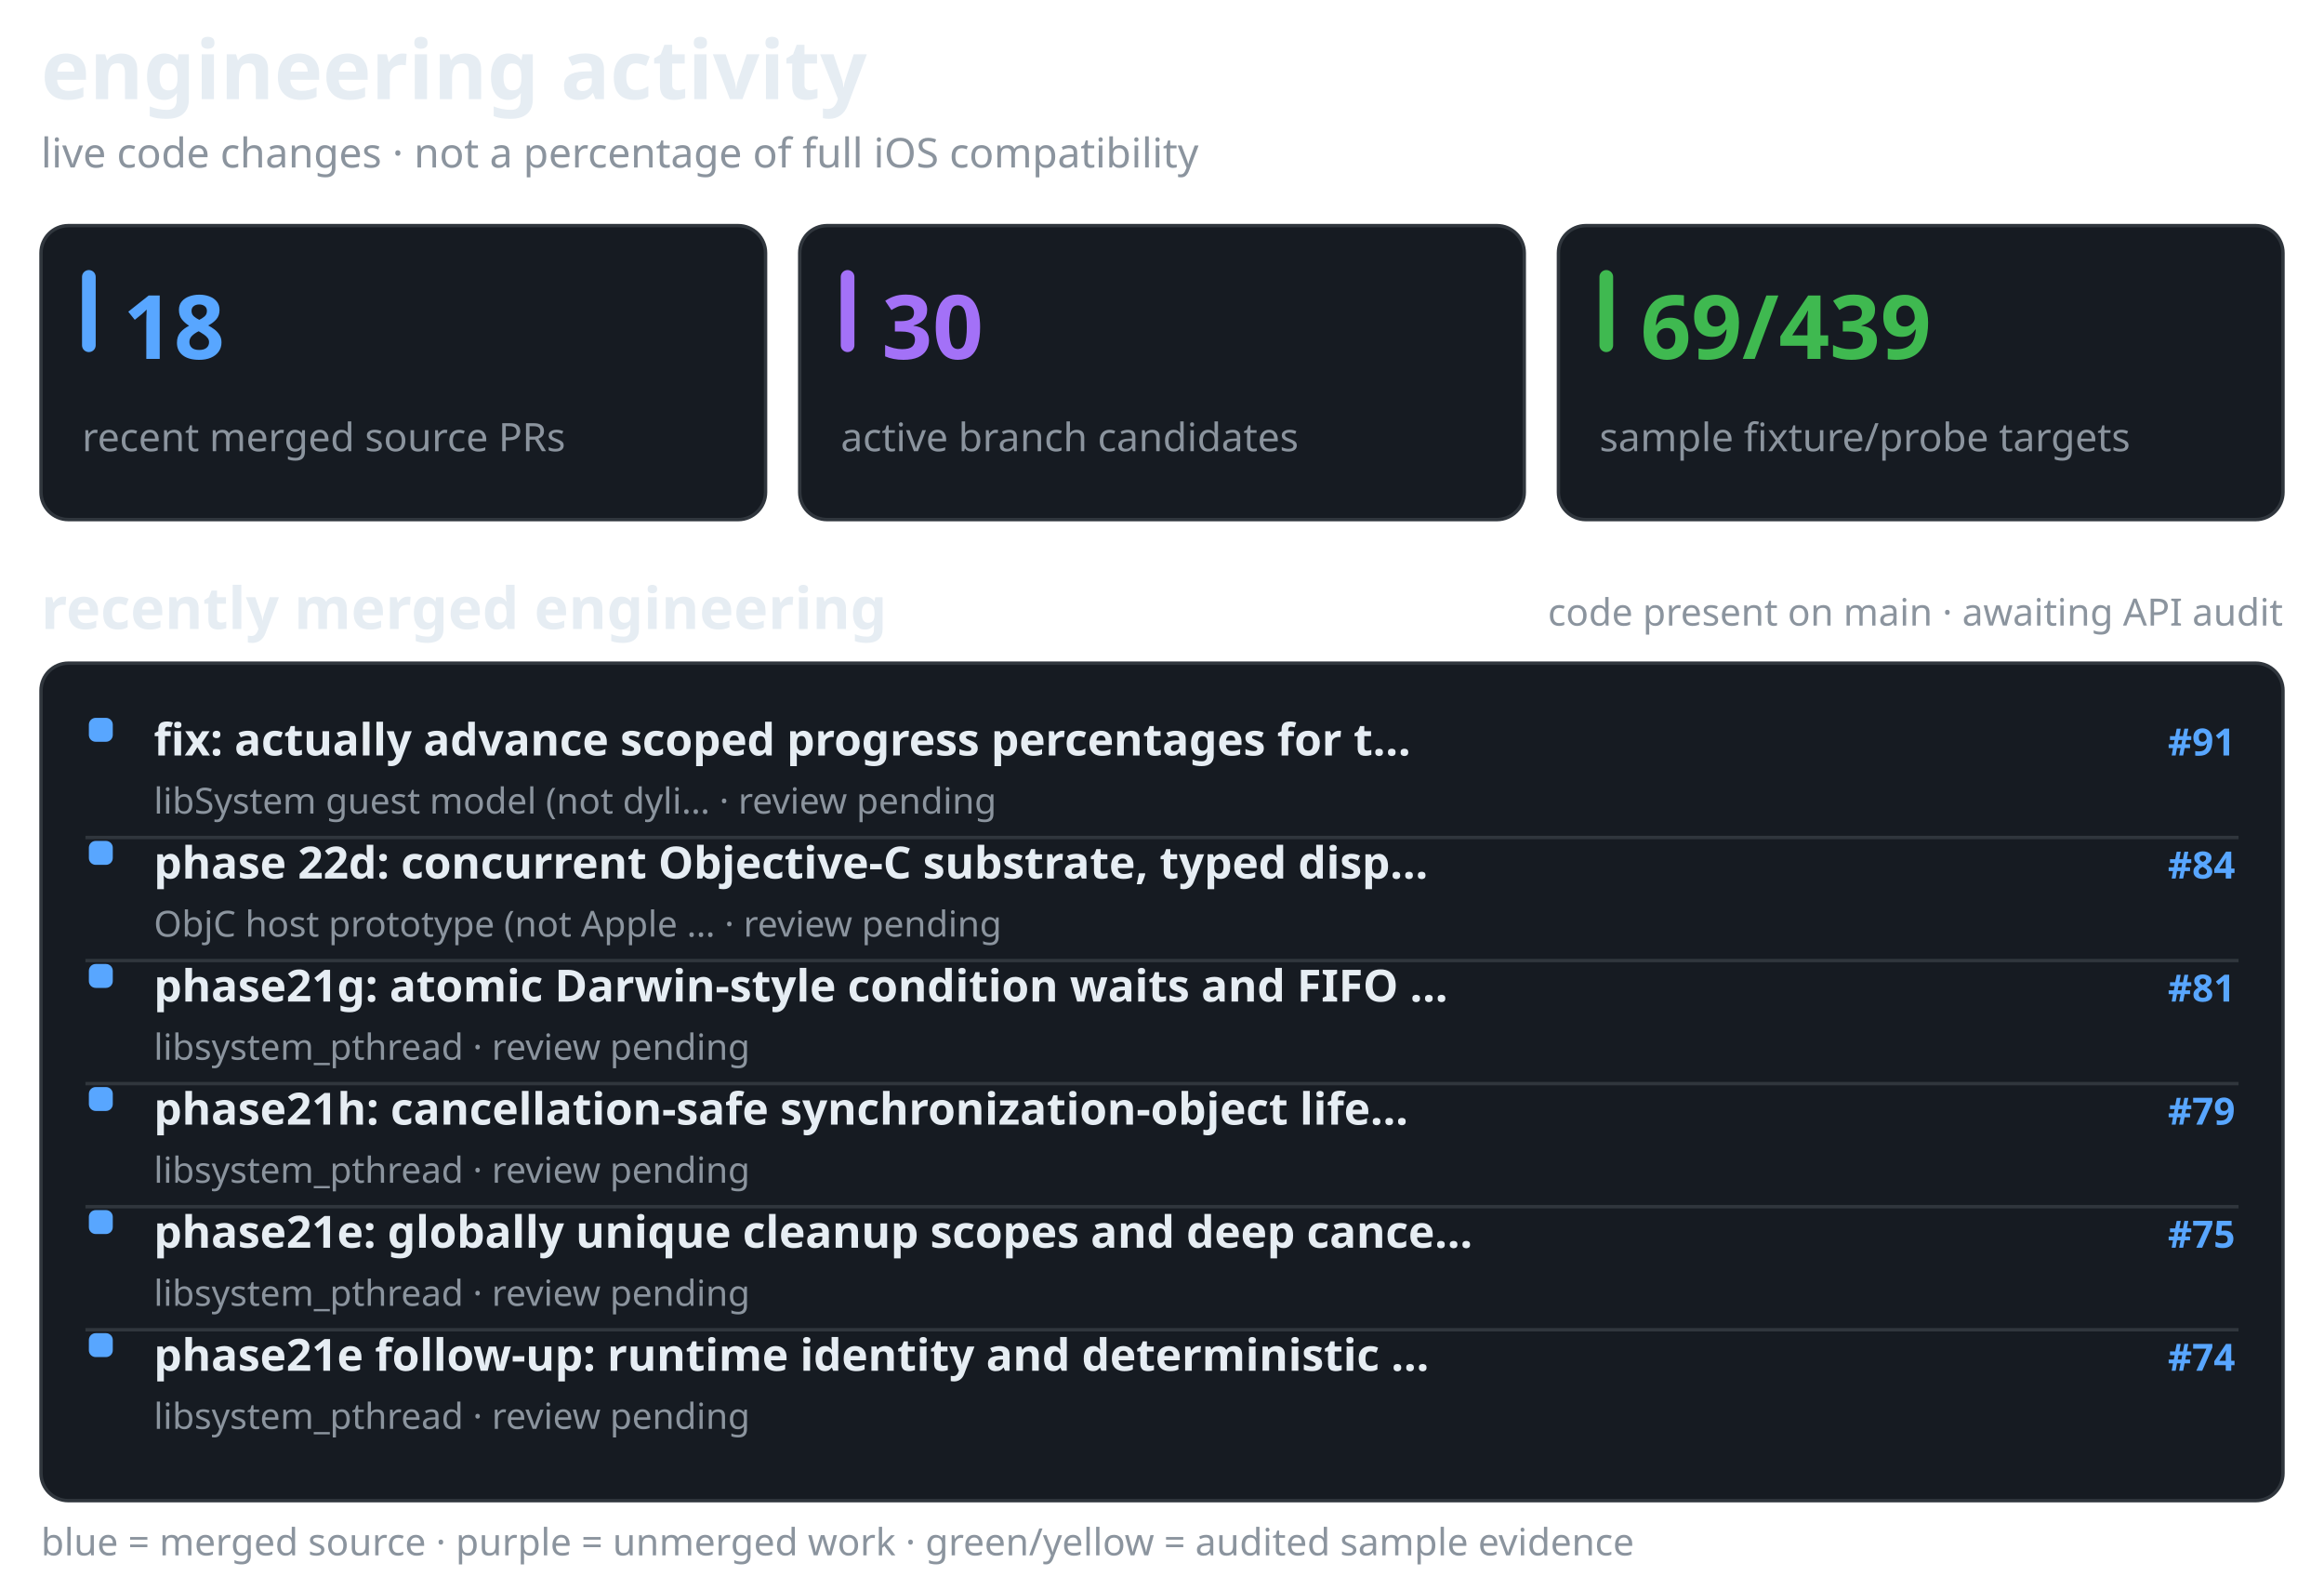
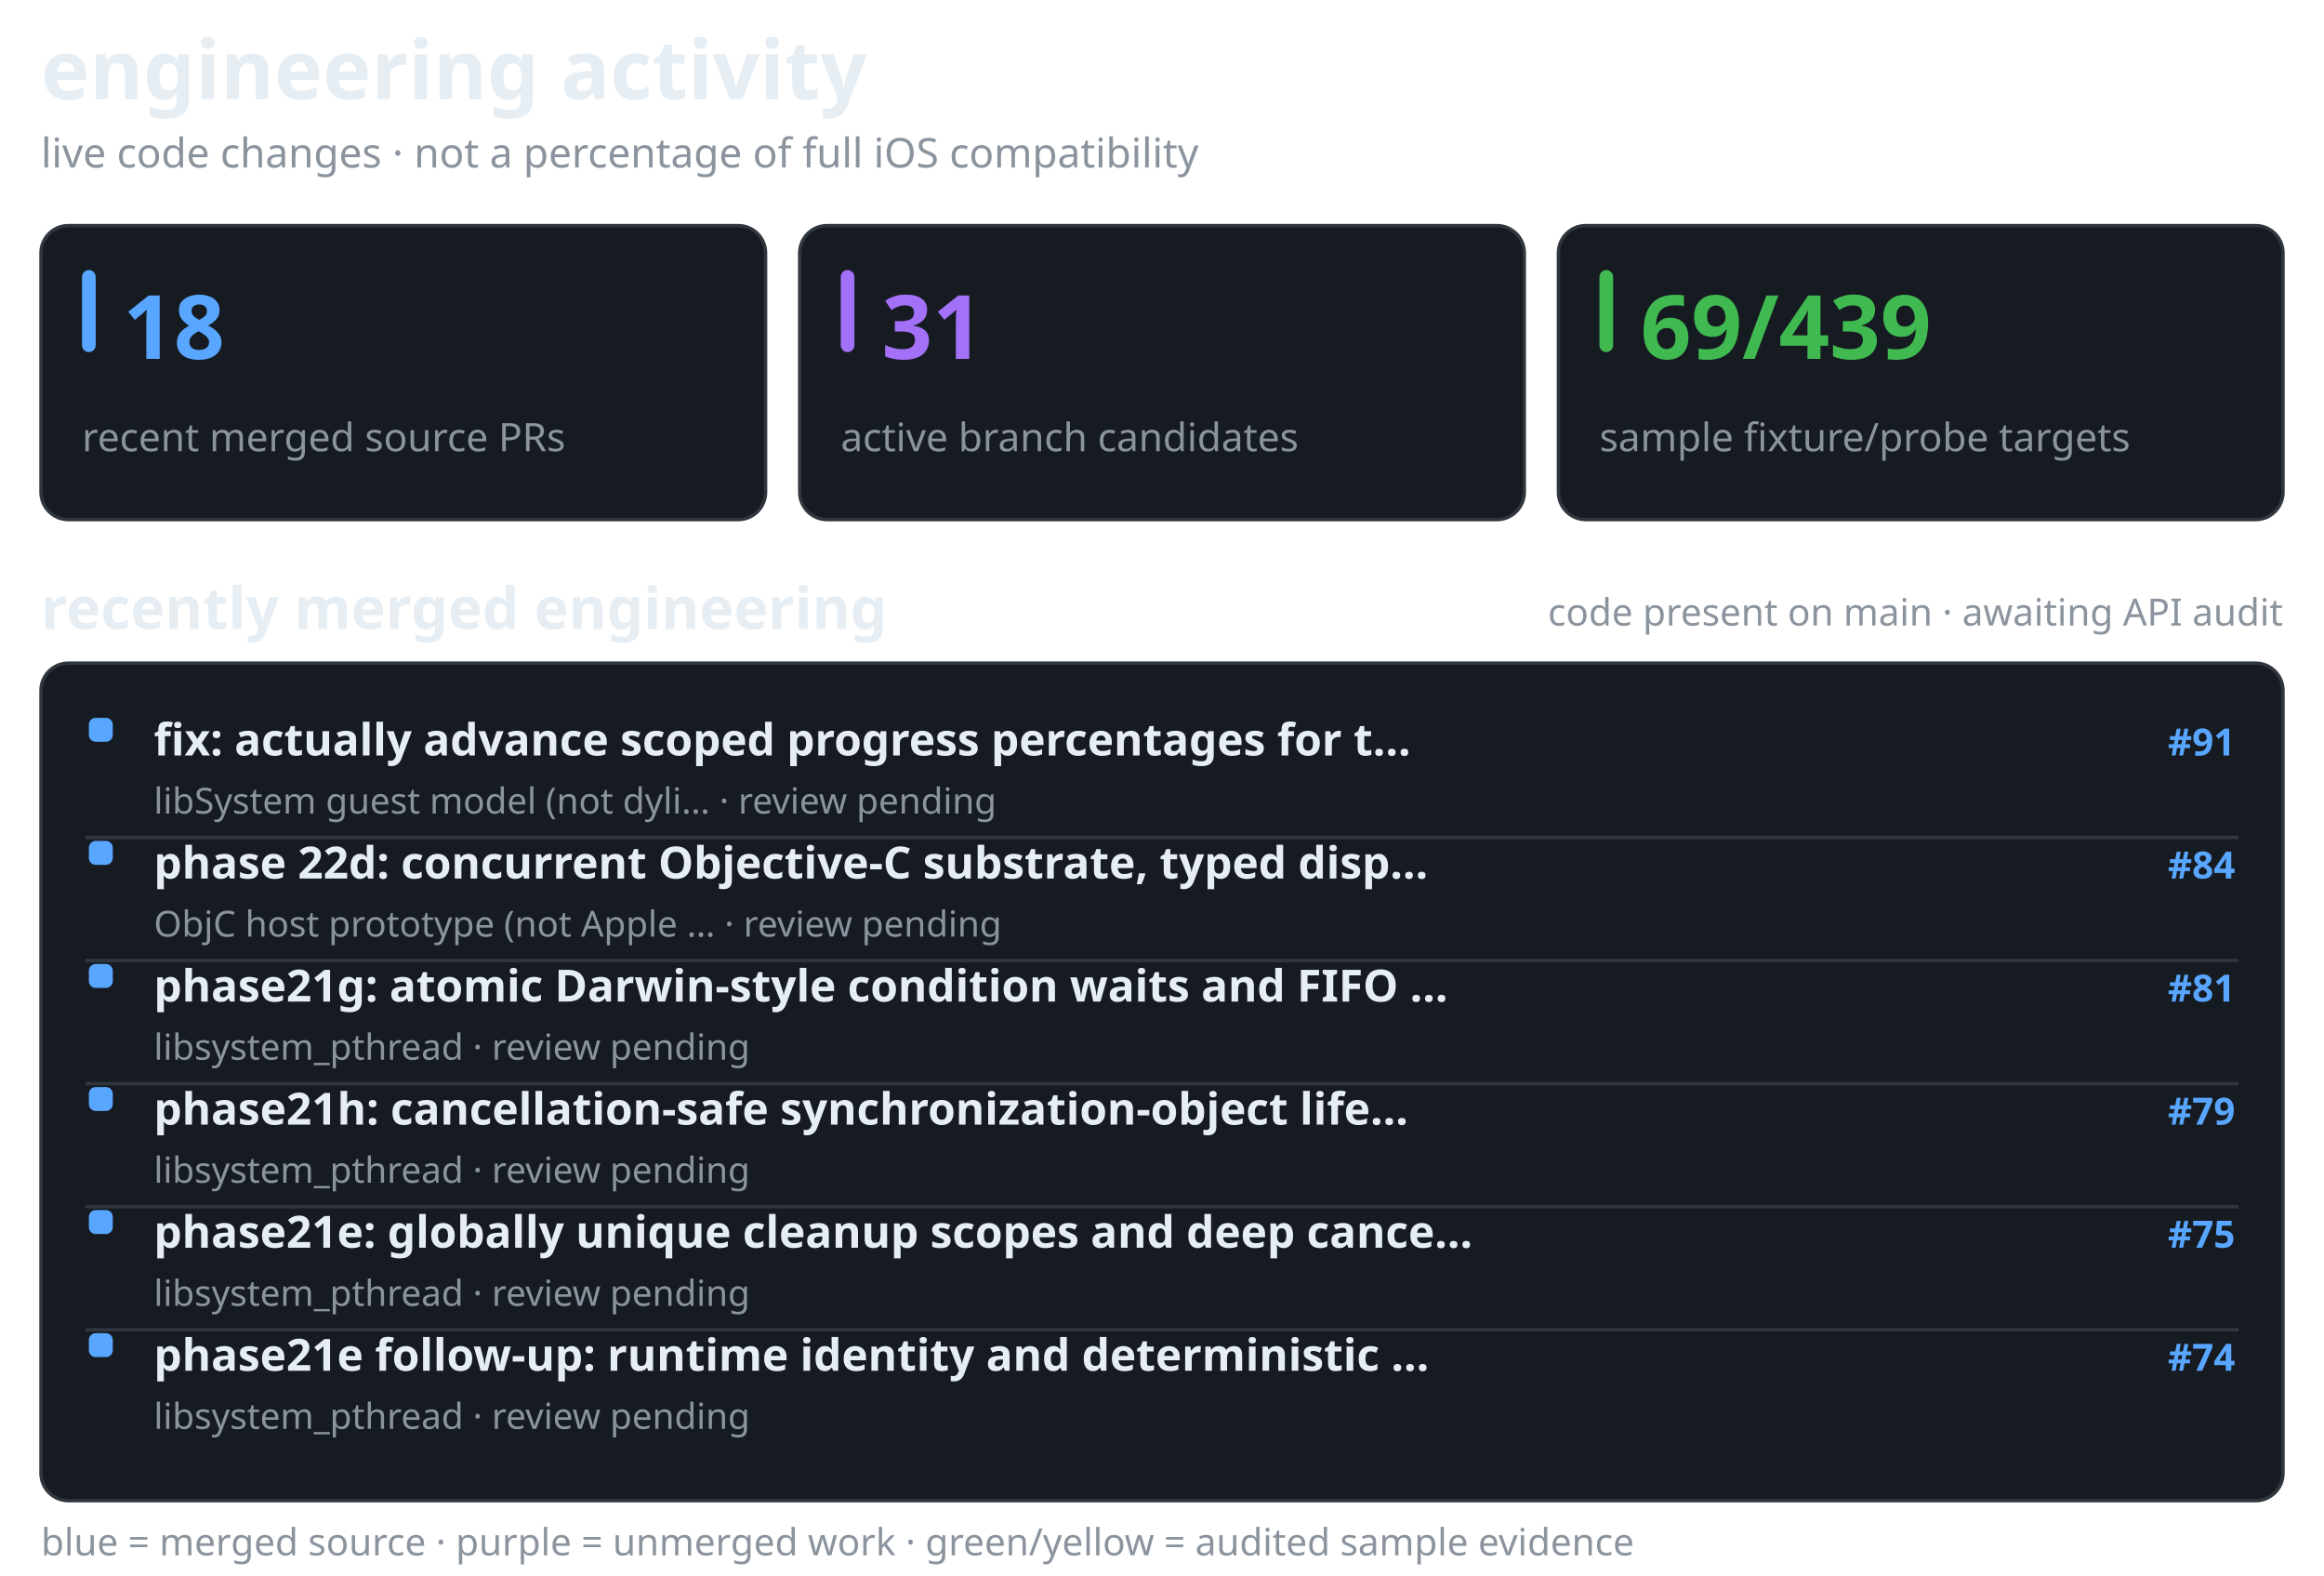
<svg xmlns="http://www.w3.org/2000/svg" width="680" height="461" viewBox="0 0 680 461" role="img" aria-label="recent merged and active Darwin engineering work, separate from verified API coverage">
  <style>@media(prefers-color-scheme:light){.surface{fill:#f6f8fa;stroke:#d1d9e0}.text{fill:#1f2328}.muted{fill:#59636e}.bar{fill:#d1d9e0}}</style>
  <text x="12" y="29" fill="#e6edf3" font-family="sans-serif" font-size="24" font-weight="650" class="text">engineering activity</text>
  <text x="12" y="49" fill="#8b949e" font-family="sans-serif" font-size="12" font-weight="400" class="muted">live code changes · not a percentage of full iOS compatibility</text>
  <rect x="12" y="66" width="212" height="86" rx="8" fill="#161b22" stroke="#30363d" class="surface" />
  <rect x="24" y="79" width="4" height="24" rx="2" fill="#58a6ff" />
  <text x="36" y="105" fill="#58a6ff" font-family="sans-serif" font-size="26" font-weight="700">18</text>
  <text x="24" y="132" fill="#8b949e" font-family="sans-serif" font-size="11.5" font-weight="400" class="muted">recent merged source PRs</text>
  <rect x="234" y="66" width="212" height="86" rx="8" fill="#161b22" stroke="#30363d" class="surface" />
  <rect x="246" y="79" width="4" height="24" rx="2" fill="#a371f7" />
-   <text x="258" y="105" fill="#a371f7" font-family="sans-serif" font-size="26" font-weight="700">30</text>
+   <text x="258" y="105" fill="#a371f7" font-family="sans-serif" font-size="26" font-weight="700">31</text>
  <text x="246" y="132" fill="#8b949e" font-family="sans-serif" font-size="11.5" font-weight="400" class="muted">active branch candidates</text>
  <rect x="456" y="66" width="212" height="86" rx="8" fill="#161b22" stroke="#30363d" class="surface" />
  <rect x="468" y="79" width="4" height="24" rx="2" fill="#3fb950" />
  <text x="480" y="105" fill="#3fb950" font-family="sans-serif" font-size="26" font-weight="700">69/439</text>
  <text x="468" y="132" fill="#8b949e" font-family="sans-serif" font-size="11.5" font-weight="400" class="muted">sample fixture/probe targets</text>
  <text x="12" y="184" fill="#e6edf3" font-family="sans-serif" font-size="17" font-weight="600" class="text">recently merged engineering</text>
  <text x="668" y="183" fill="#8b949e" font-family="sans-serif" font-size="11" font-weight="400" text-anchor="end" class="muted">code present on main · awaiting API audit</text>
  <rect x="12" y="194" width="656" height="245" rx="8" fill="#161b22" stroke="#30363d" class="surface" />
  <rect x="26" y="210" width="7" height="7" rx="2" fill="#58a6ff" />
  <text x="45" y="221" fill="#e6edf3" font-family="sans-serif" font-size="13" font-weight="550" class="text">fix: actually advance scoped progress percentages for t…</text>
  <text x="654" y="221" fill="#58a6ff" font-family="sans-serif" font-size="11" font-weight="600" text-anchor="end">#91</text>
  <text x="45" y="238" fill="#8b949e" font-family="sans-serif" font-size="10.5" font-weight="400" class="muted">libSystem guest model (not dyli… · review pending</text>
  <line x1="25" y1="245" x2="655" y2="245" stroke="#30363d" stroke-width="1" />
  <rect x="26" y="246" width="7" height="7" rx="2" fill="#58a6ff" />
  <text x="45" y="257" fill="#e6edf3" font-family="sans-serif" font-size="13" font-weight="550" class="text">phase 22d: concurrent Objective-C substrate, typed disp…</text>
  <text x="654" y="257" fill="#58a6ff" font-family="sans-serif" font-size="11" font-weight="600" text-anchor="end">#84</text>
  <text x="45" y="274" fill="#8b949e" font-family="sans-serif" font-size="10.5" font-weight="400" class="muted">ObjC host prototype (not Apple … · review pending</text>
  <line x1="25" y1="281" x2="655" y2="281" stroke="#30363d" stroke-width="1" />
  <rect x="26" y="282" width="7" height="7" rx="2" fill="#58a6ff" />
  <text x="45" y="293" fill="#e6edf3" font-family="sans-serif" font-size="13" font-weight="550" class="text">phase21g: atomic Darwin-style condition waits and FIFO …</text>
  <text x="654" y="293" fill="#58a6ff" font-family="sans-serif" font-size="11" font-weight="600" text-anchor="end">#81</text>
  <text x="45" y="310" fill="#8b949e" font-family="sans-serif" font-size="10.5" font-weight="400" class="muted">libsystem_pthread · review pending</text>
  <line x1="25" y1="317" x2="655" y2="317" stroke="#30363d" stroke-width="1" />
  <rect x="26" y="318" width="7" height="7" rx="2" fill="#58a6ff" />
  <text x="45" y="329" fill="#e6edf3" font-family="sans-serif" font-size="13" font-weight="550" class="text">phase21h: cancellation-safe synchronization-object life…</text>
  <text x="654" y="329" fill="#58a6ff" font-family="sans-serif" font-size="11" font-weight="600" text-anchor="end">#79</text>
  <text x="45" y="346" fill="#8b949e" font-family="sans-serif" font-size="10.5" font-weight="400" class="muted">libsystem_pthread · review pending</text>
  <line x1="25" y1="353" x2="655" y2="353" stroke="#30363d" stroke-width="1" />
  <rect x="26" y="354" width="7" height="7" rx="2" fill="#58a6ff" />
  <text x="45" y="365" fill="#e6edf3" font-family="sans-serif" font-size="13" font-weight="550" class="text">phase21e: globally unique cleanup scopes and deep cance…</text>
  <text x="654" y="365" fill="#58a6ff" font-family="sans-serif" font-size="11" font-weight="600" text-anchor="end">#75</text>
  <text x="45" y="382" fill="#8b949e" font-family="sans-serif" font-size="10.5" font-weight="400" class="muted">libsystem_pthread · review pending</text>
  <line x1="25" y1="389" x2="655" y2="389" stroke="#30363d" stroke-width="1" />
  <rect x="26" y="390" width="7" height="7" rx="2" fill="#58a6ff" />
  <text x="45" y="401" fill="#e6edf3" font-family="sans-serif" font-size="13" font-weight="550" class="text">phase21e follow-up: runtime identity and deterministic …</text>
  <text x="654" y="401" fill="#58a6ff" font-family="sans-serif" font-size="11" font-weight="600" text-anchor="end">#74</text>
  <text x="45" y="418" fill="#8b949e" font-family="sans-serif" font-size="10.5" font-weight="400" class="muted">libsystem_pthread · review pending</text>
  <text x="12" y="455" fill="#8b949e" font-family="sans-serif" font-size="11" font-weight="400" class="muted">blue = merged source · purple = unmerged work · green/yellow = audited sample evidence</text>
</svg>
